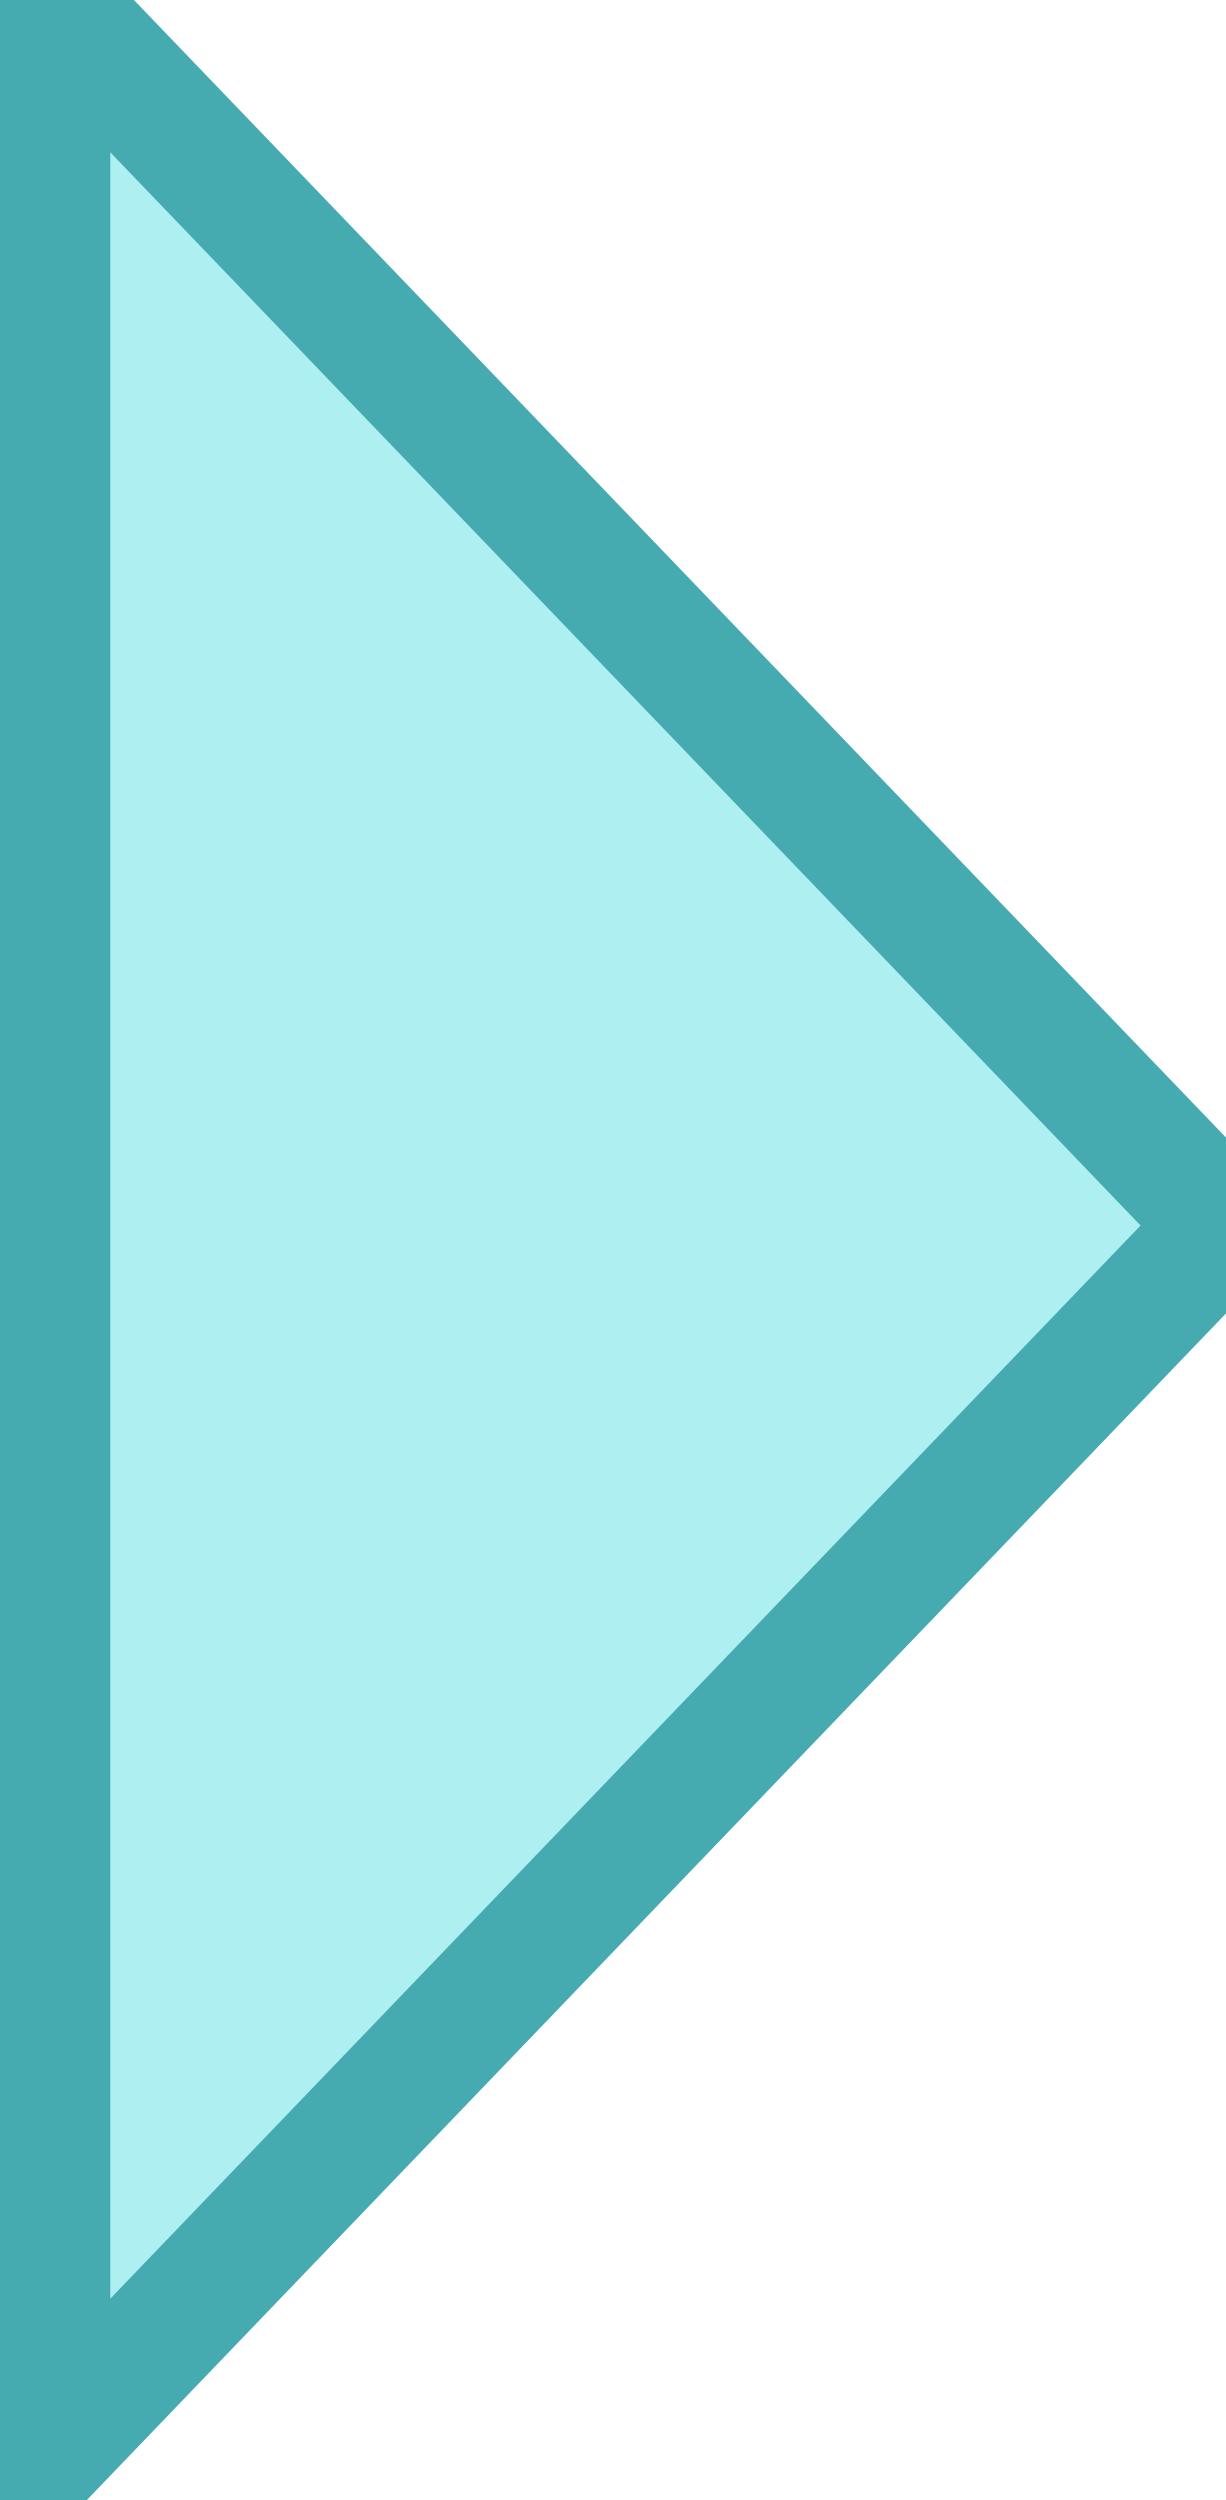
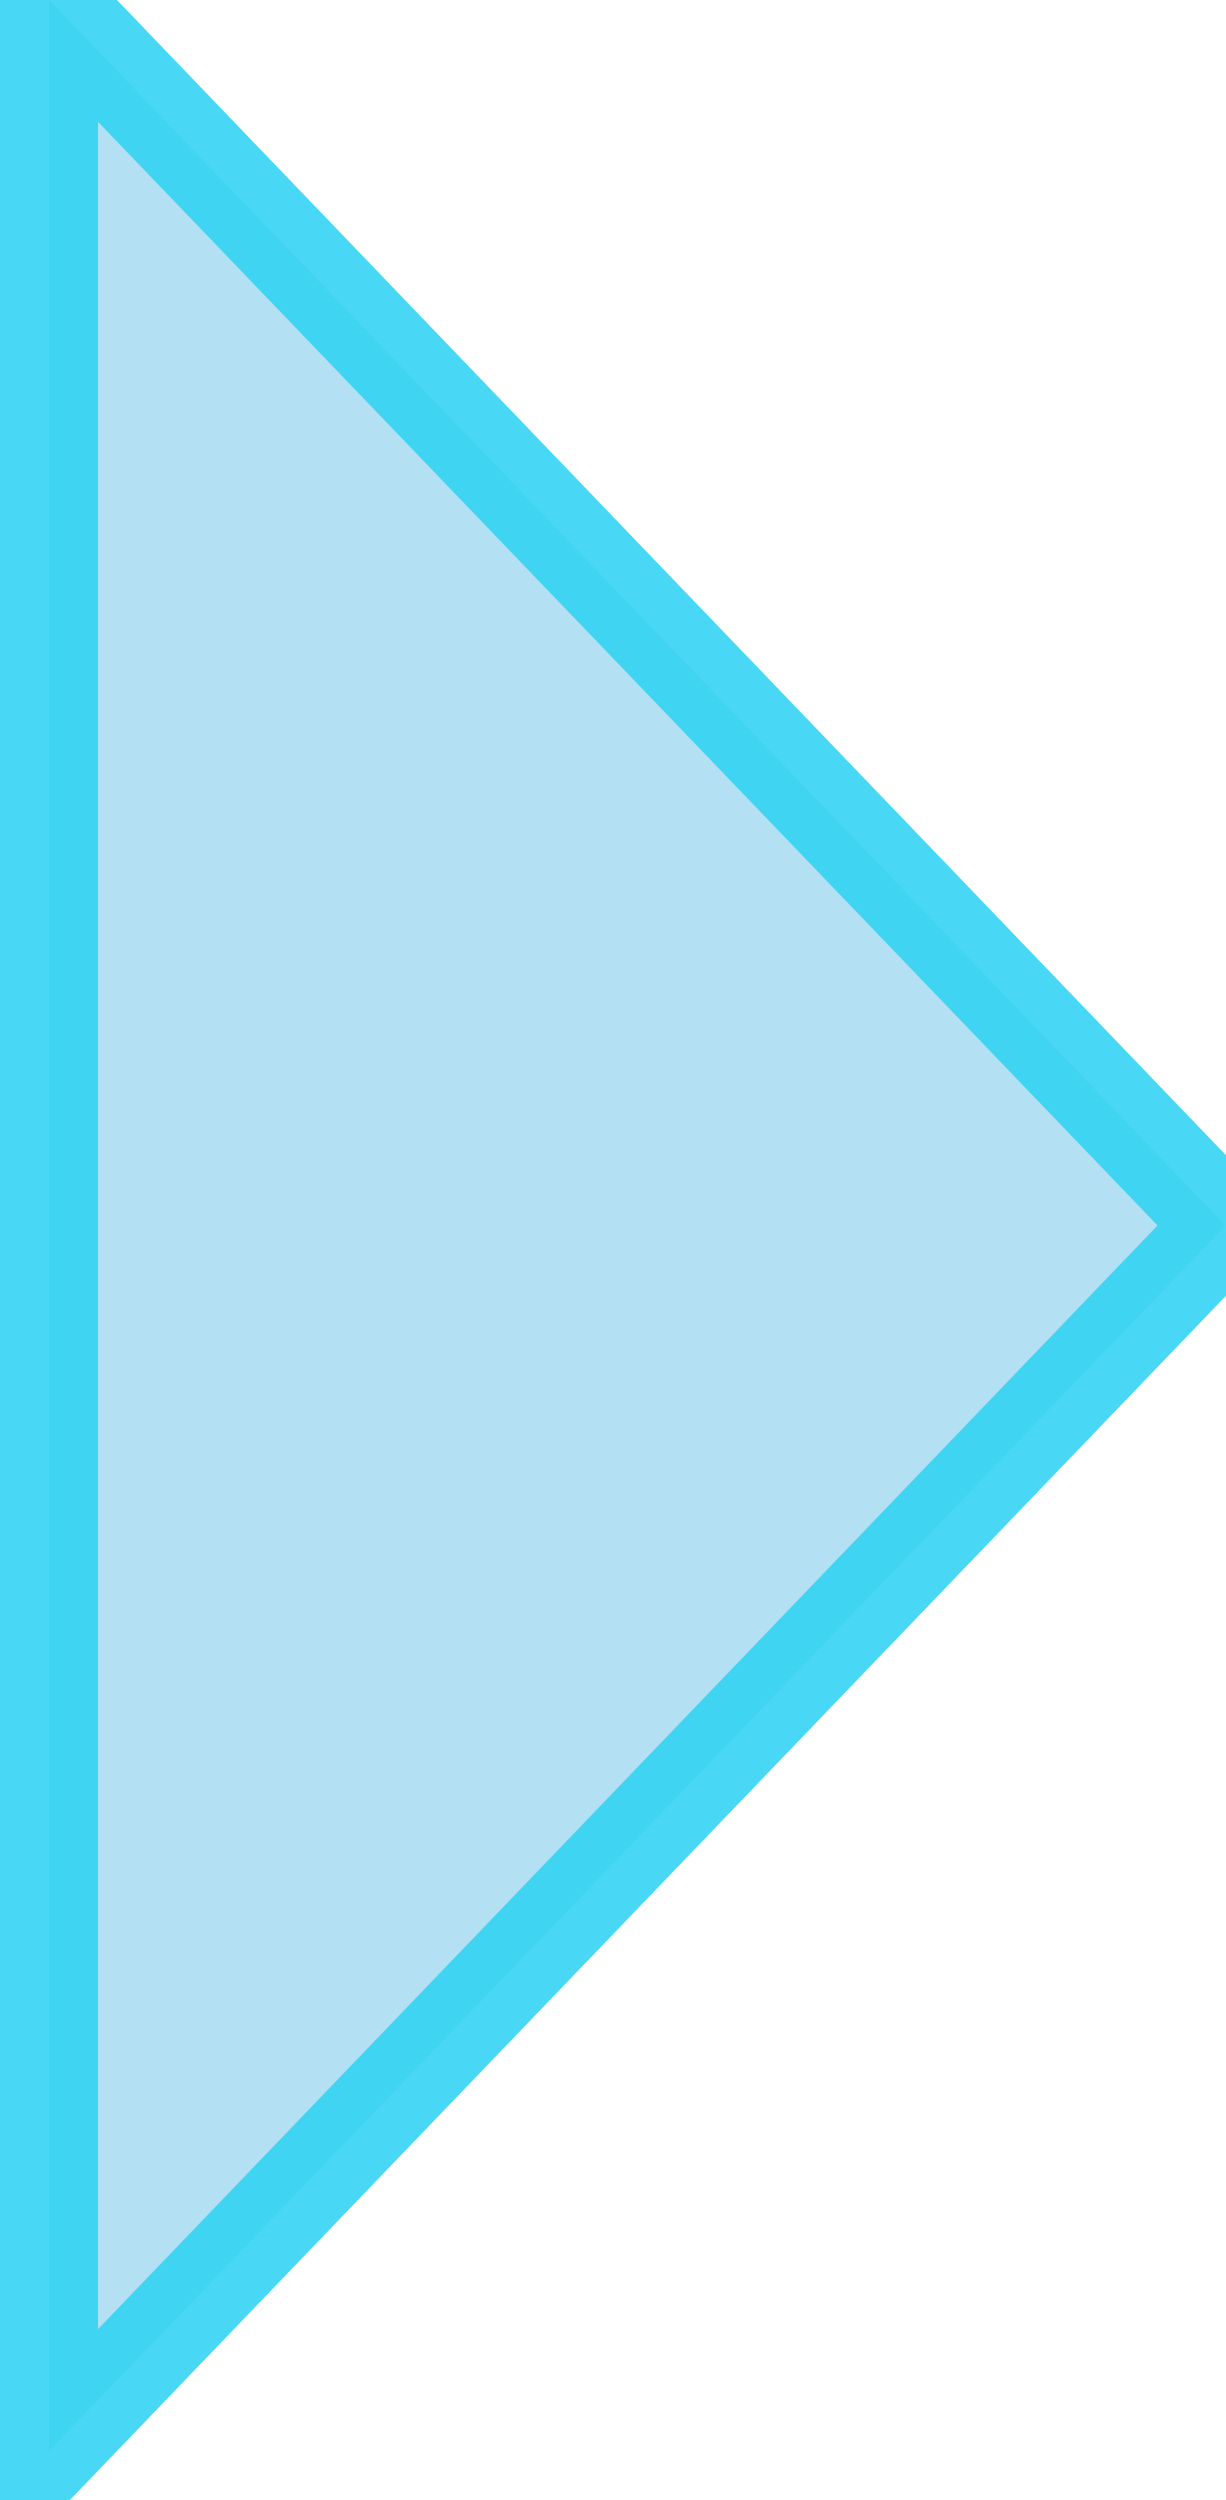
- <svg xmlns="http://www.w3.org/2000/svg" height="102" width="50">
-   <polygon points="2,0 50,50 2,100" style="fill:#aeeff2;stroke:#46abb0;stroke-width:5" />
+ <svg xmlns="http://www.w3.org/2000/svg" height="51" width="25">
+   <polygon points="1,0 25,25 1,50" style="fill:#b3e0f2;stroke:#32d2f2e3;stroke-width:2" />
</svg>
